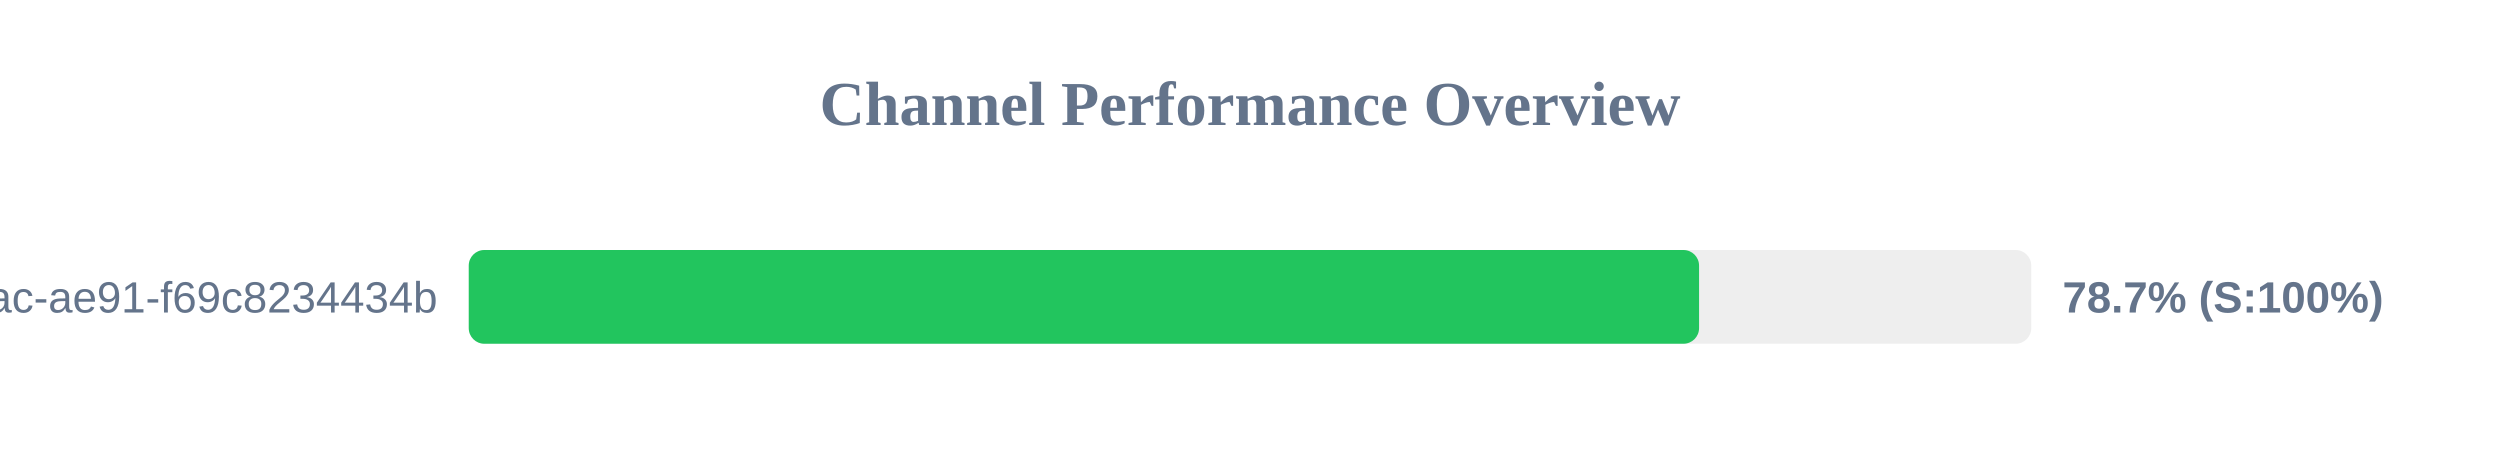
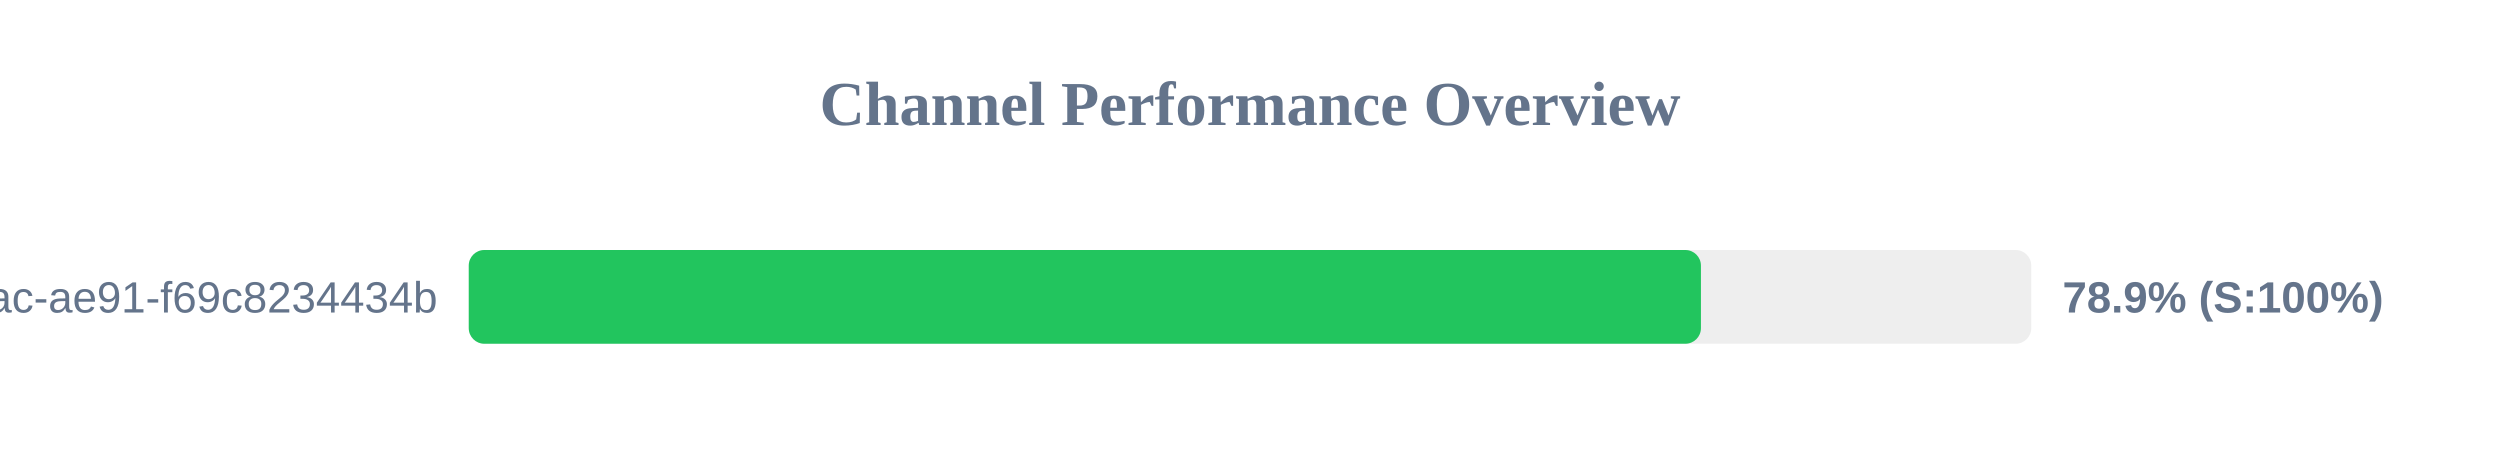
<svg xmlns="http://www.w3.org/2000/svg" width="800" height="150" version="1.1">
  <style>
        .row { font: 14px Arial; fill: #64748b; }
        .score { font: bold 14px Arial; fill: #64748b; }
    </style>
  <text x="400" y="40" text-anchor="middle" font-size="20px" font-weight="bold" fill="#64748b">Channel Performance Overview</text>
  <rect x="150" y="80" width="500" height="30" fill="#eee" rx="5" />
-   <rect x="150" y="80" width="393.7" height="30" fill="#22c55e" rx="5" />
+   <rect x="150" y="80" width="394.3" height="30" fill="#22c55e" rx="5" />
  <text x="140" y="100" text-anchor="end" class="row">?uuid=942b9cb8-92fa-46ac-ae91-f69c8234434b</text>
-   <text x="660" y="100" text-anchor="start" class="score">78.7% (S:100%)</text>
+   <text x="660" y="100" text-anchor="start" class="score">78.9% (S:100%)</text>
</svg>
